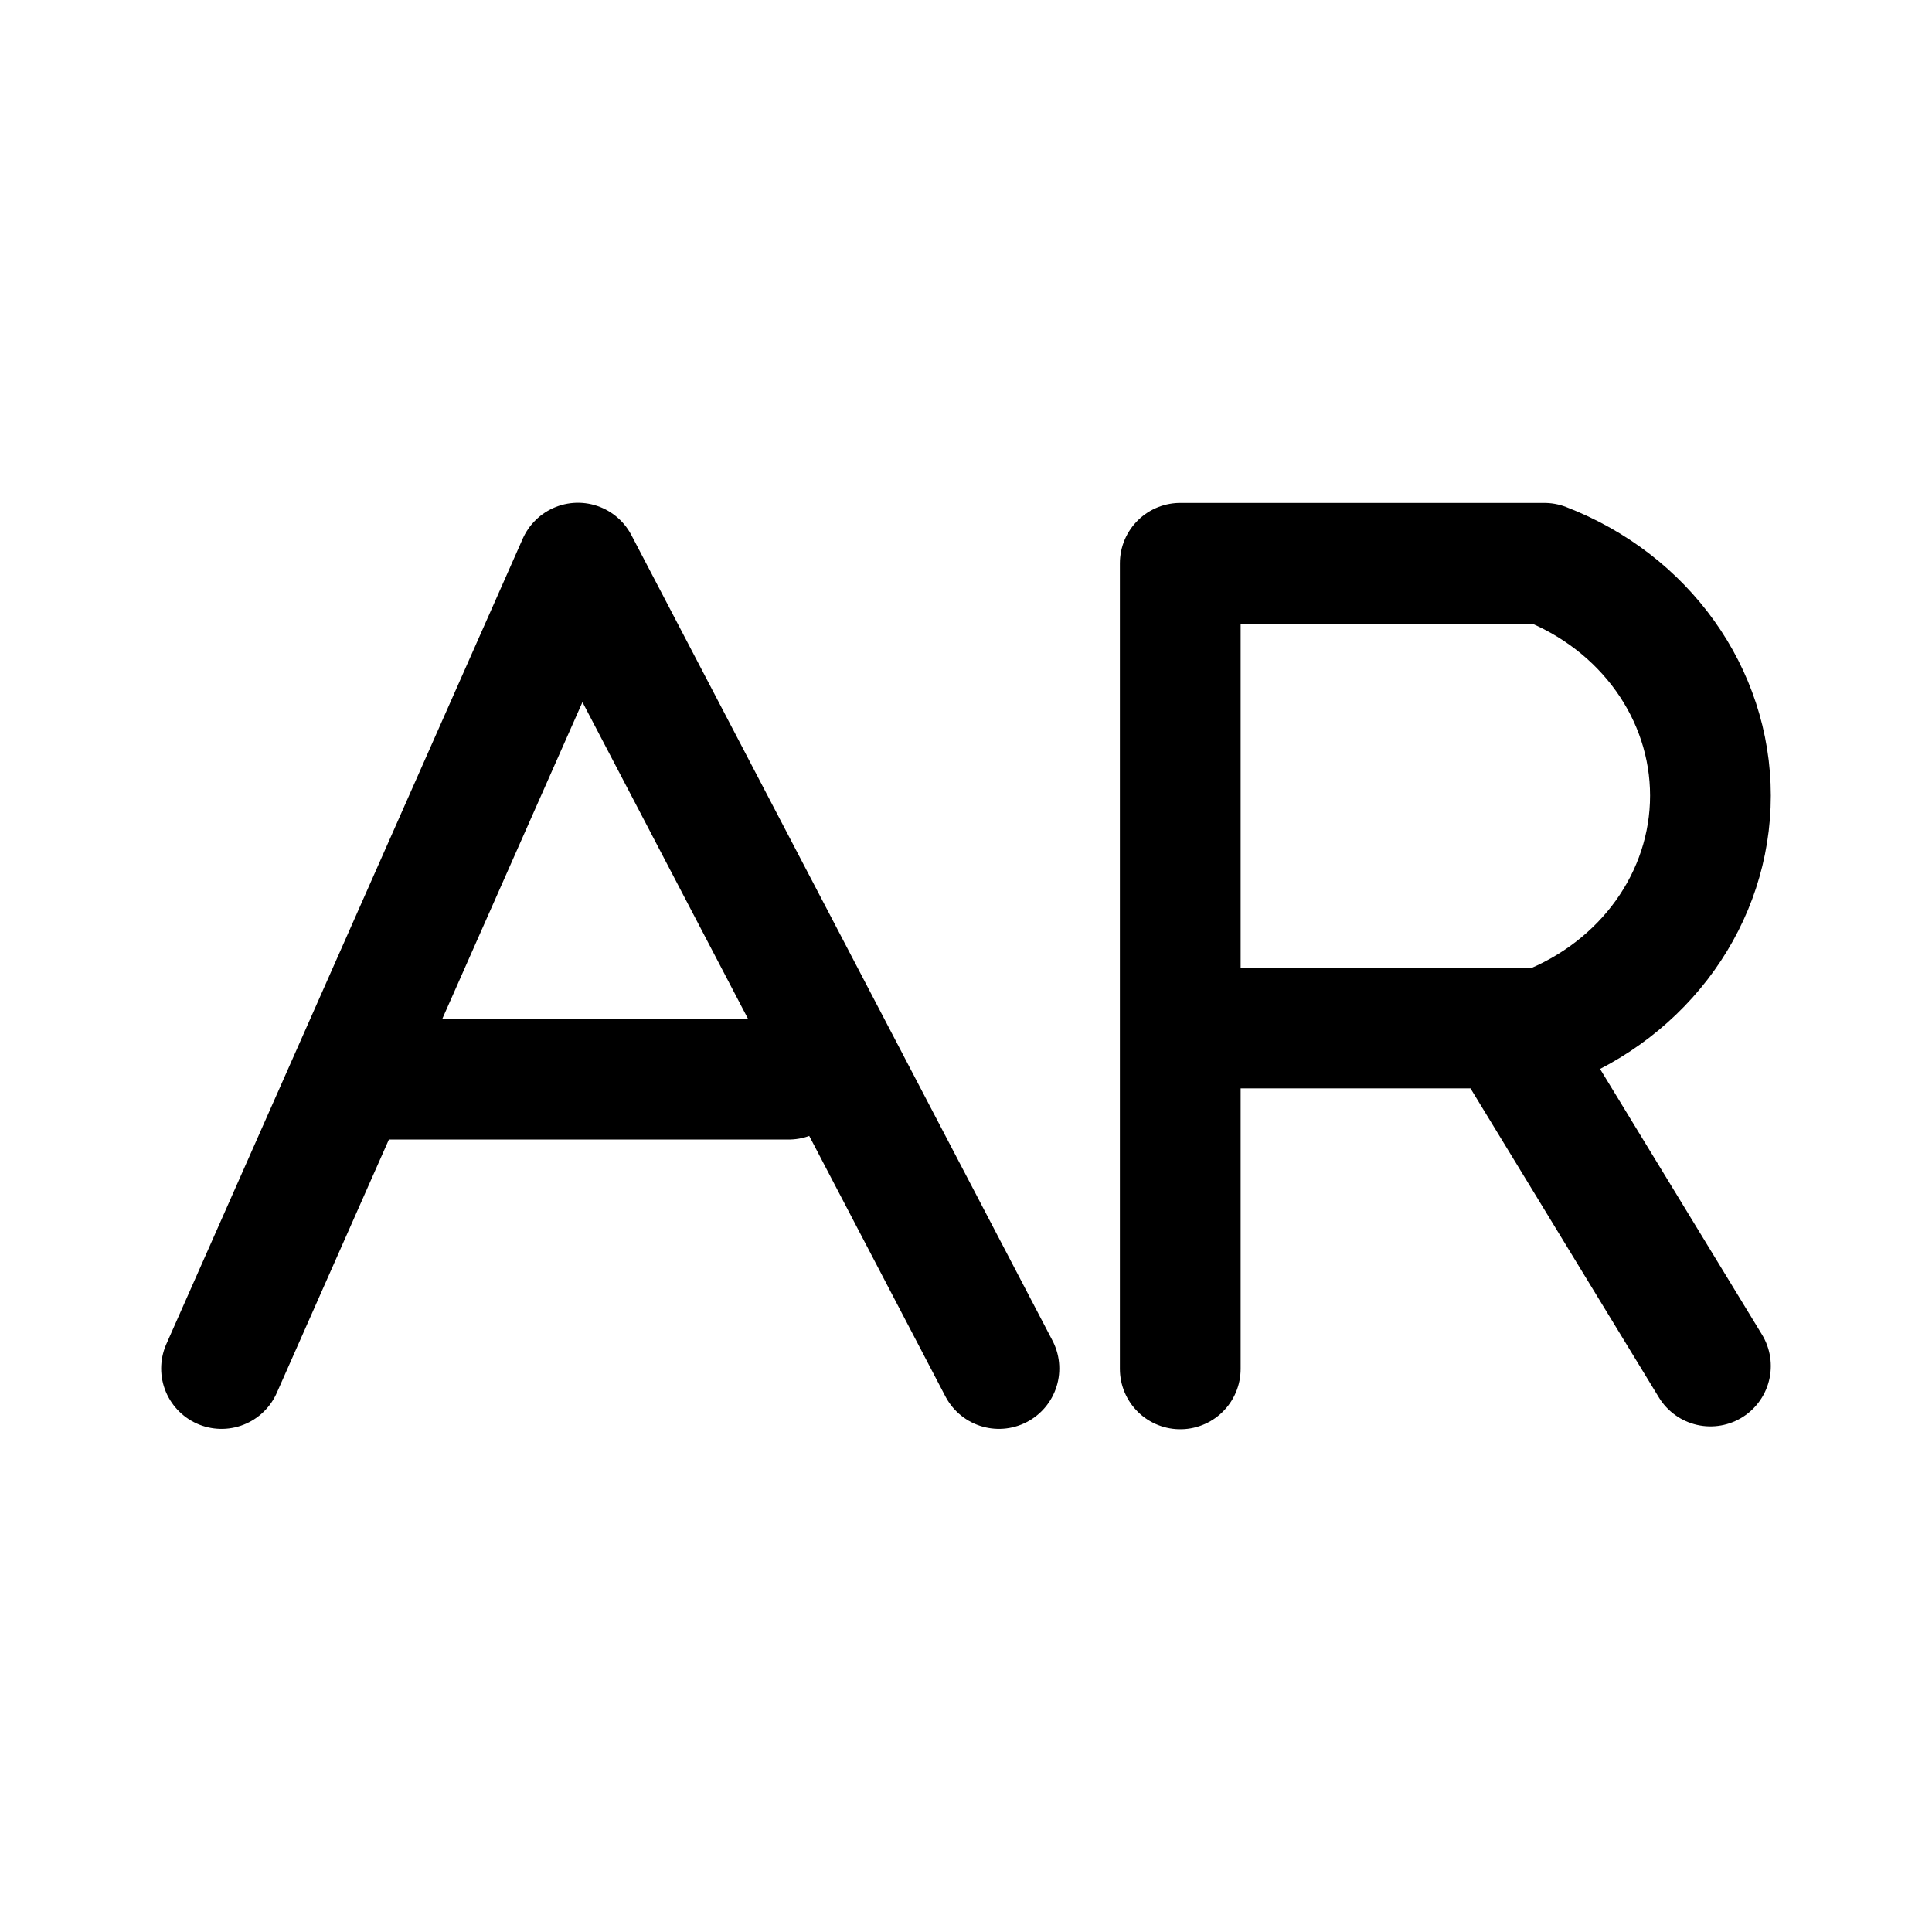
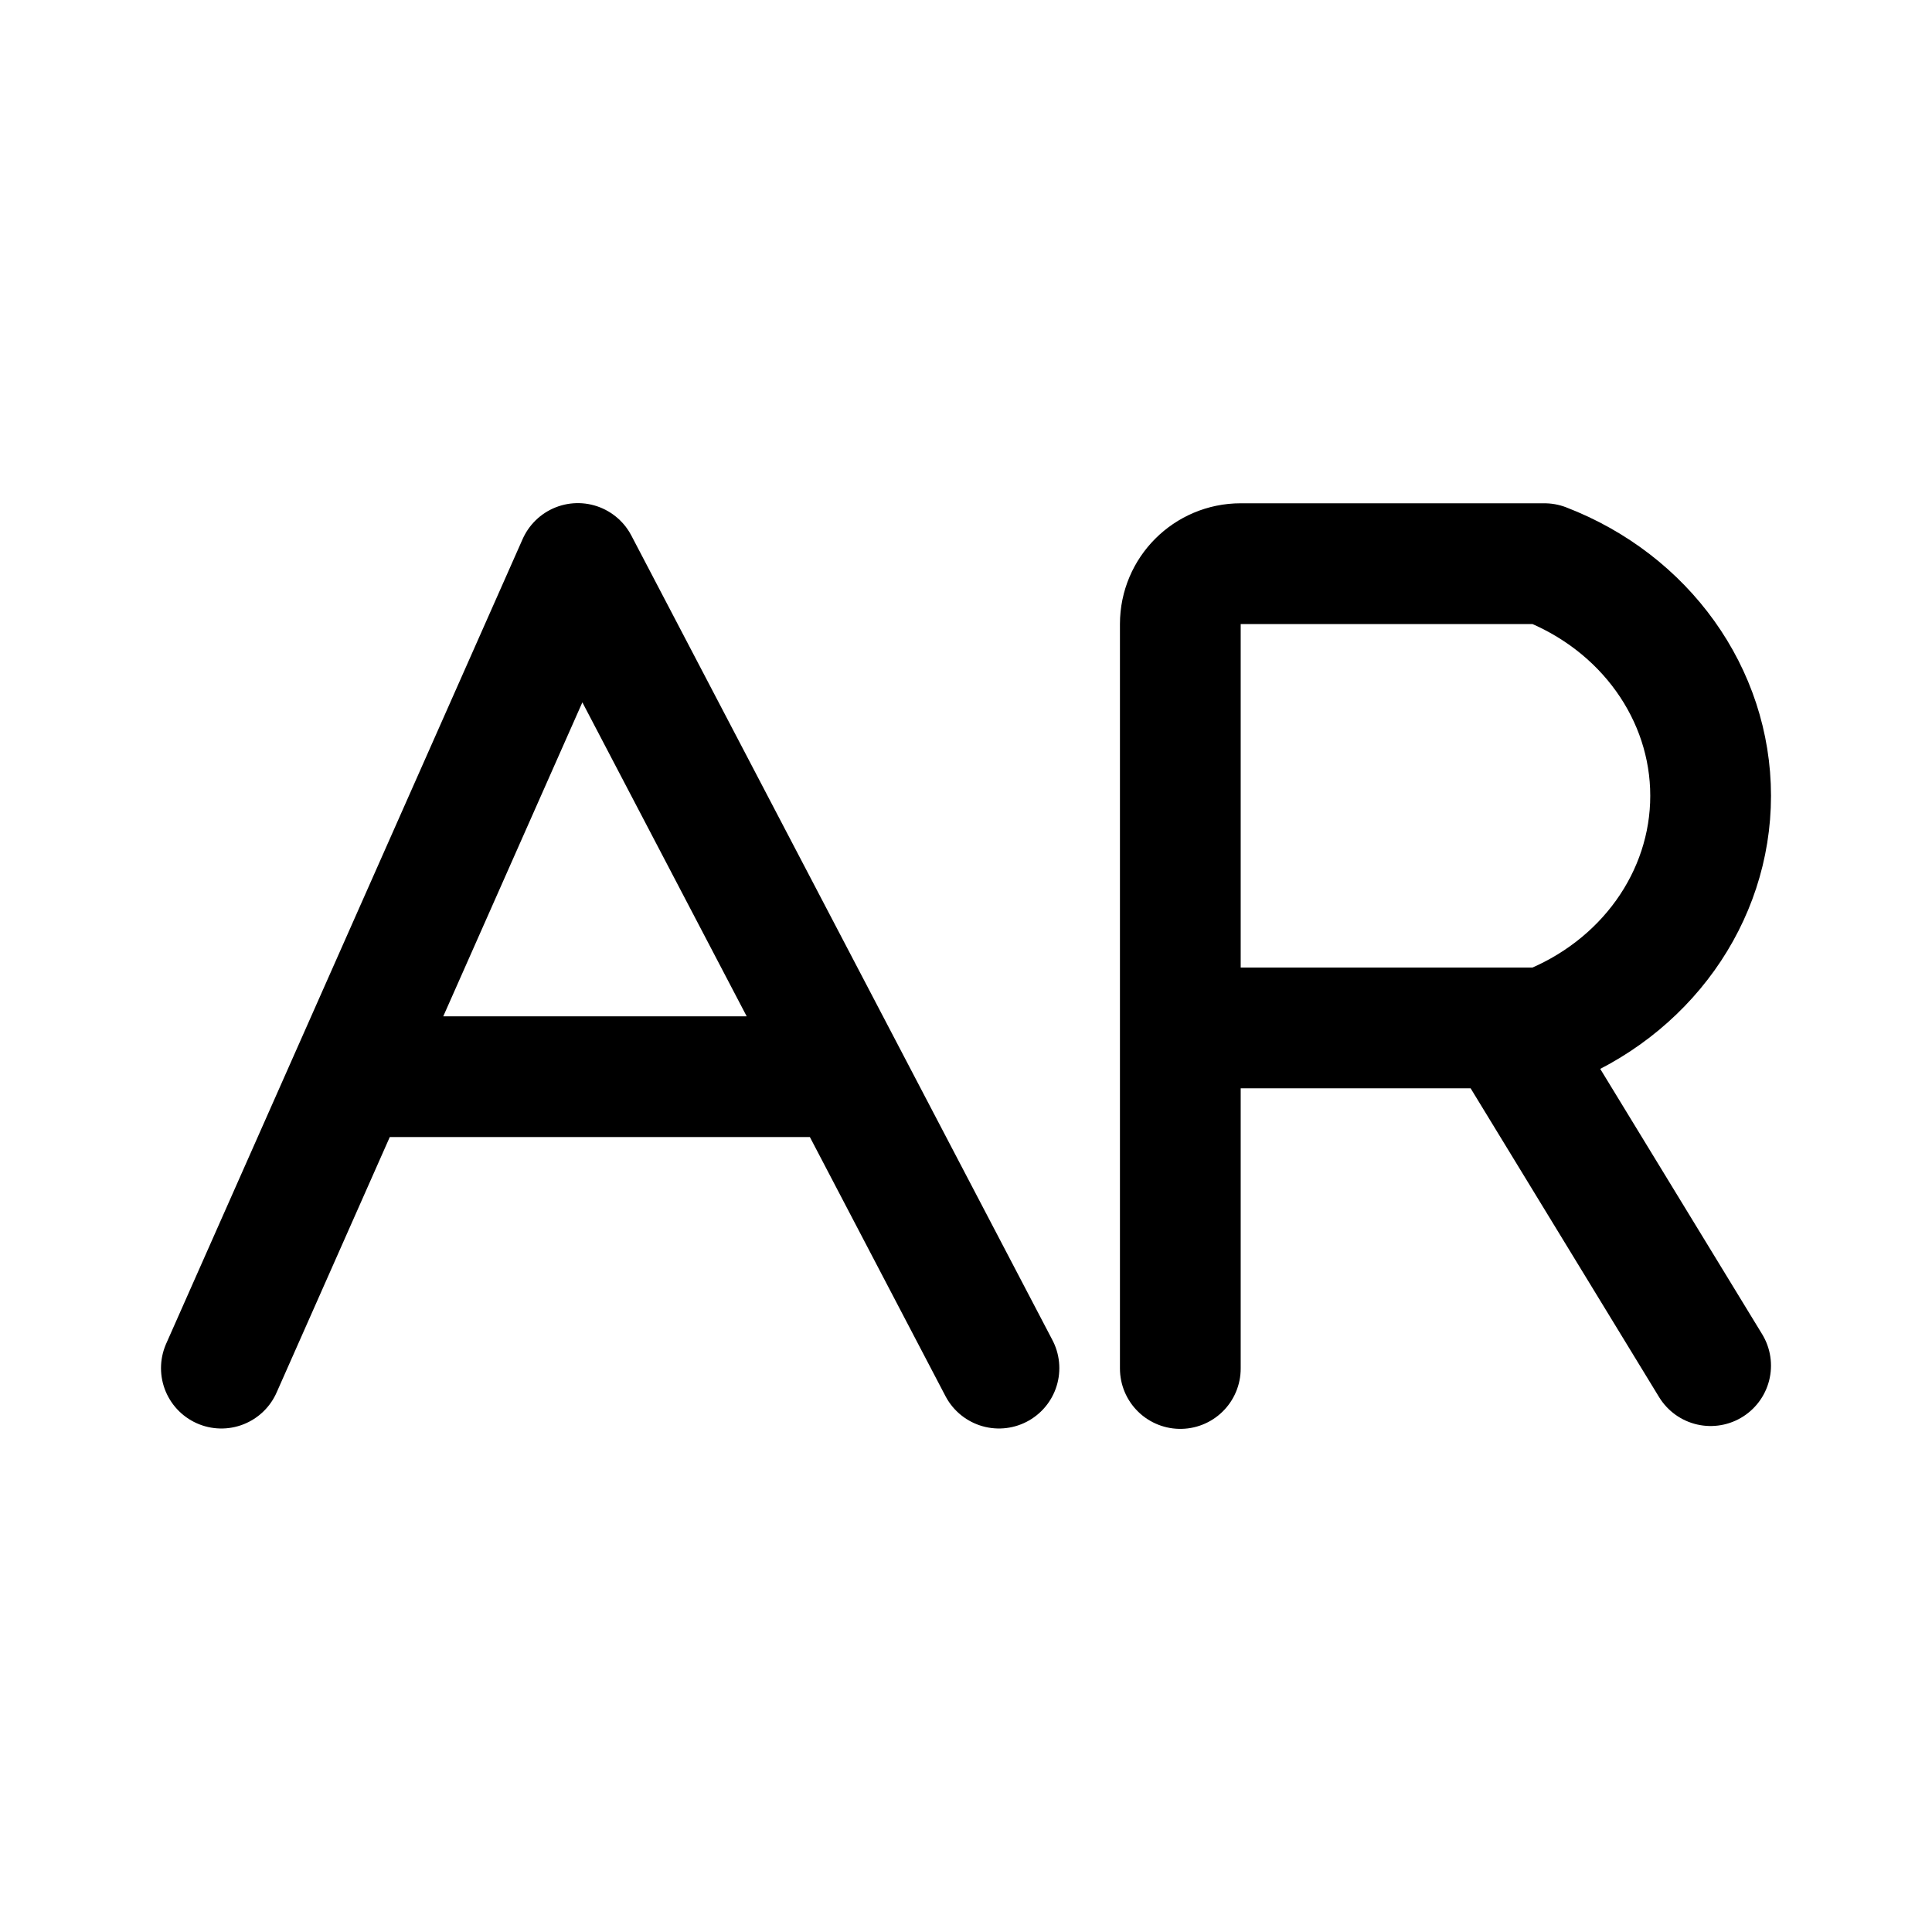
- <svg xmlns="http://www.w3.org/2000/svg" width="192" height="192" fill="none" viewBox="0 0 192 192">
-   <path stroke="#000" stroke-linecap="round" stroke-linejoin="round" stroke-width="12" d="m22.017 136 35.417-80.036 41.839 80.035m-61.191-28.754H78.38m38.913 28.792V55.98h36.177c9.991 3.853 16.512 12.971 16.512 23.09 0 10.118-6.52 19.236-16.512 23.09h-30.862m27.014.194 20.359 33.399" />
+ <svg xmlns="http://www.w3.org/2000/svg" width="192" height="192" viewBox="0 0 192 192" fill="none">
+   <path d="M22 135.963 57.425 56l41.85 79.962M36 107h47m34.299 29V62.016a6 6 0 0 1 6-6h30.185C163.477 59.866 170 68.976 170 79.085c0 10.109-6.522 19.218-16.516 23.069h-30.869m27.02.194 20.364 33.368" stroke="#000" stroke-width="12" stroke-linecap="round" stroke-linejoin="round" />
</svg>
